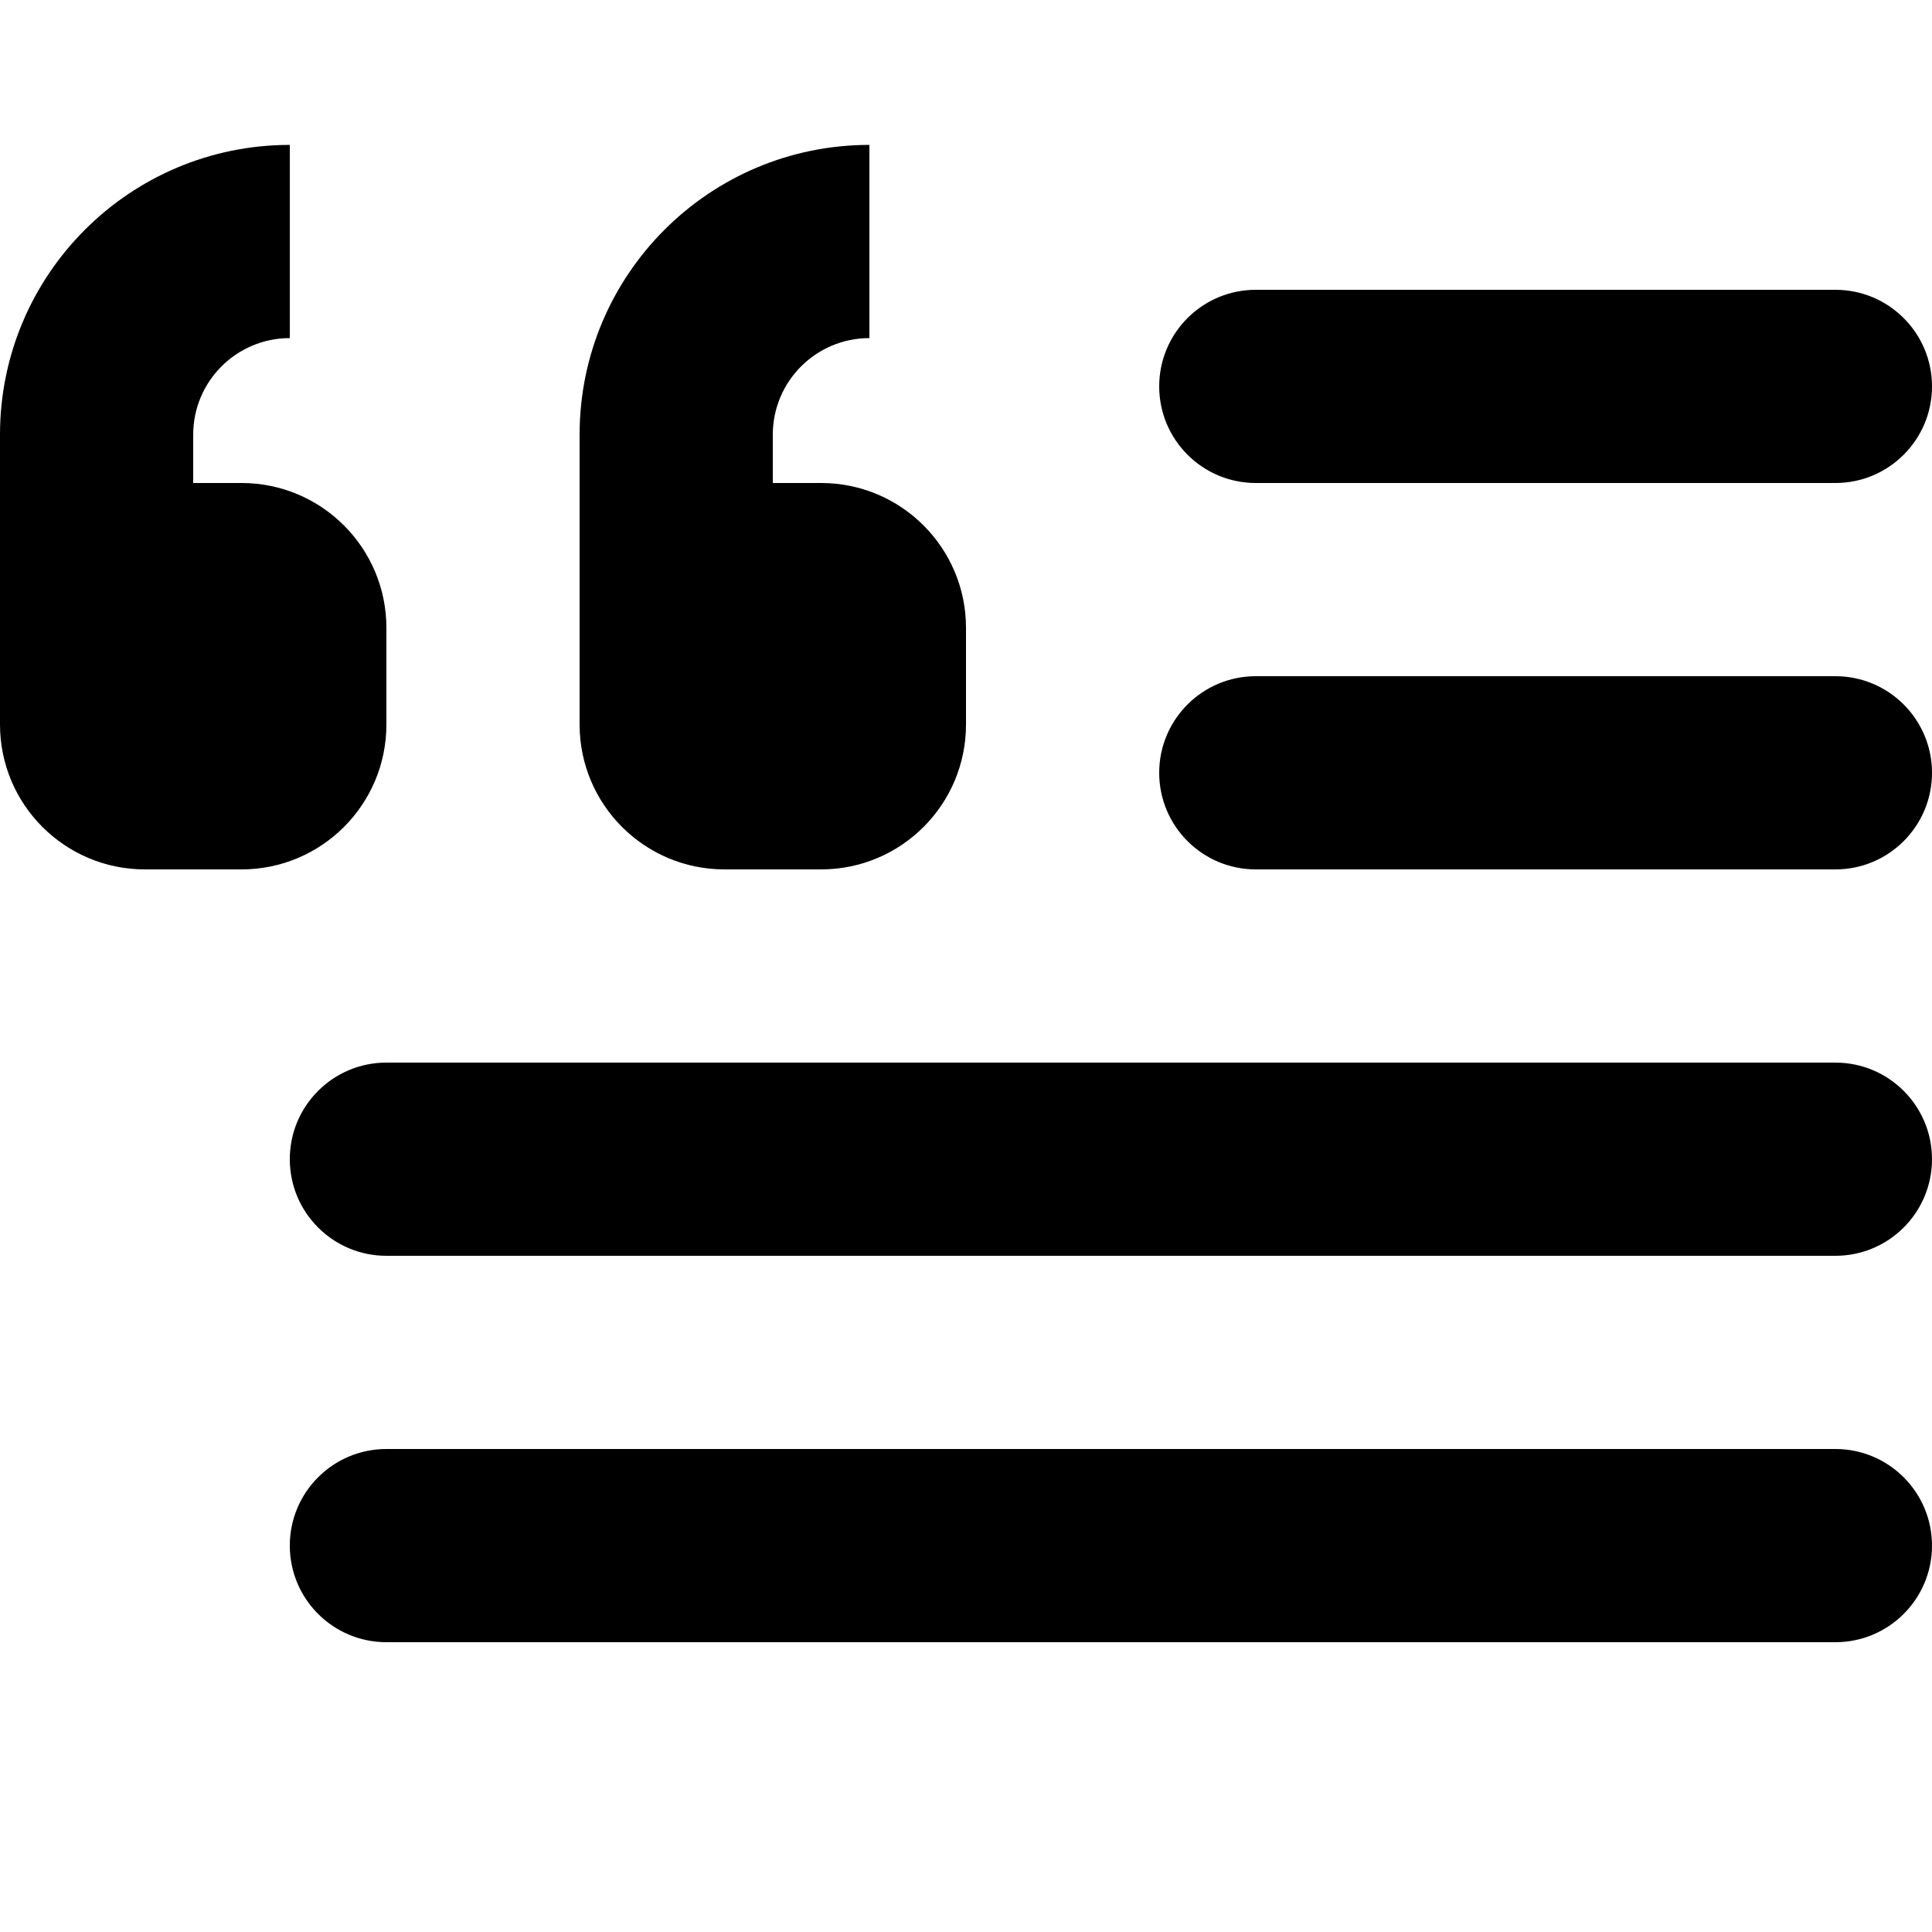
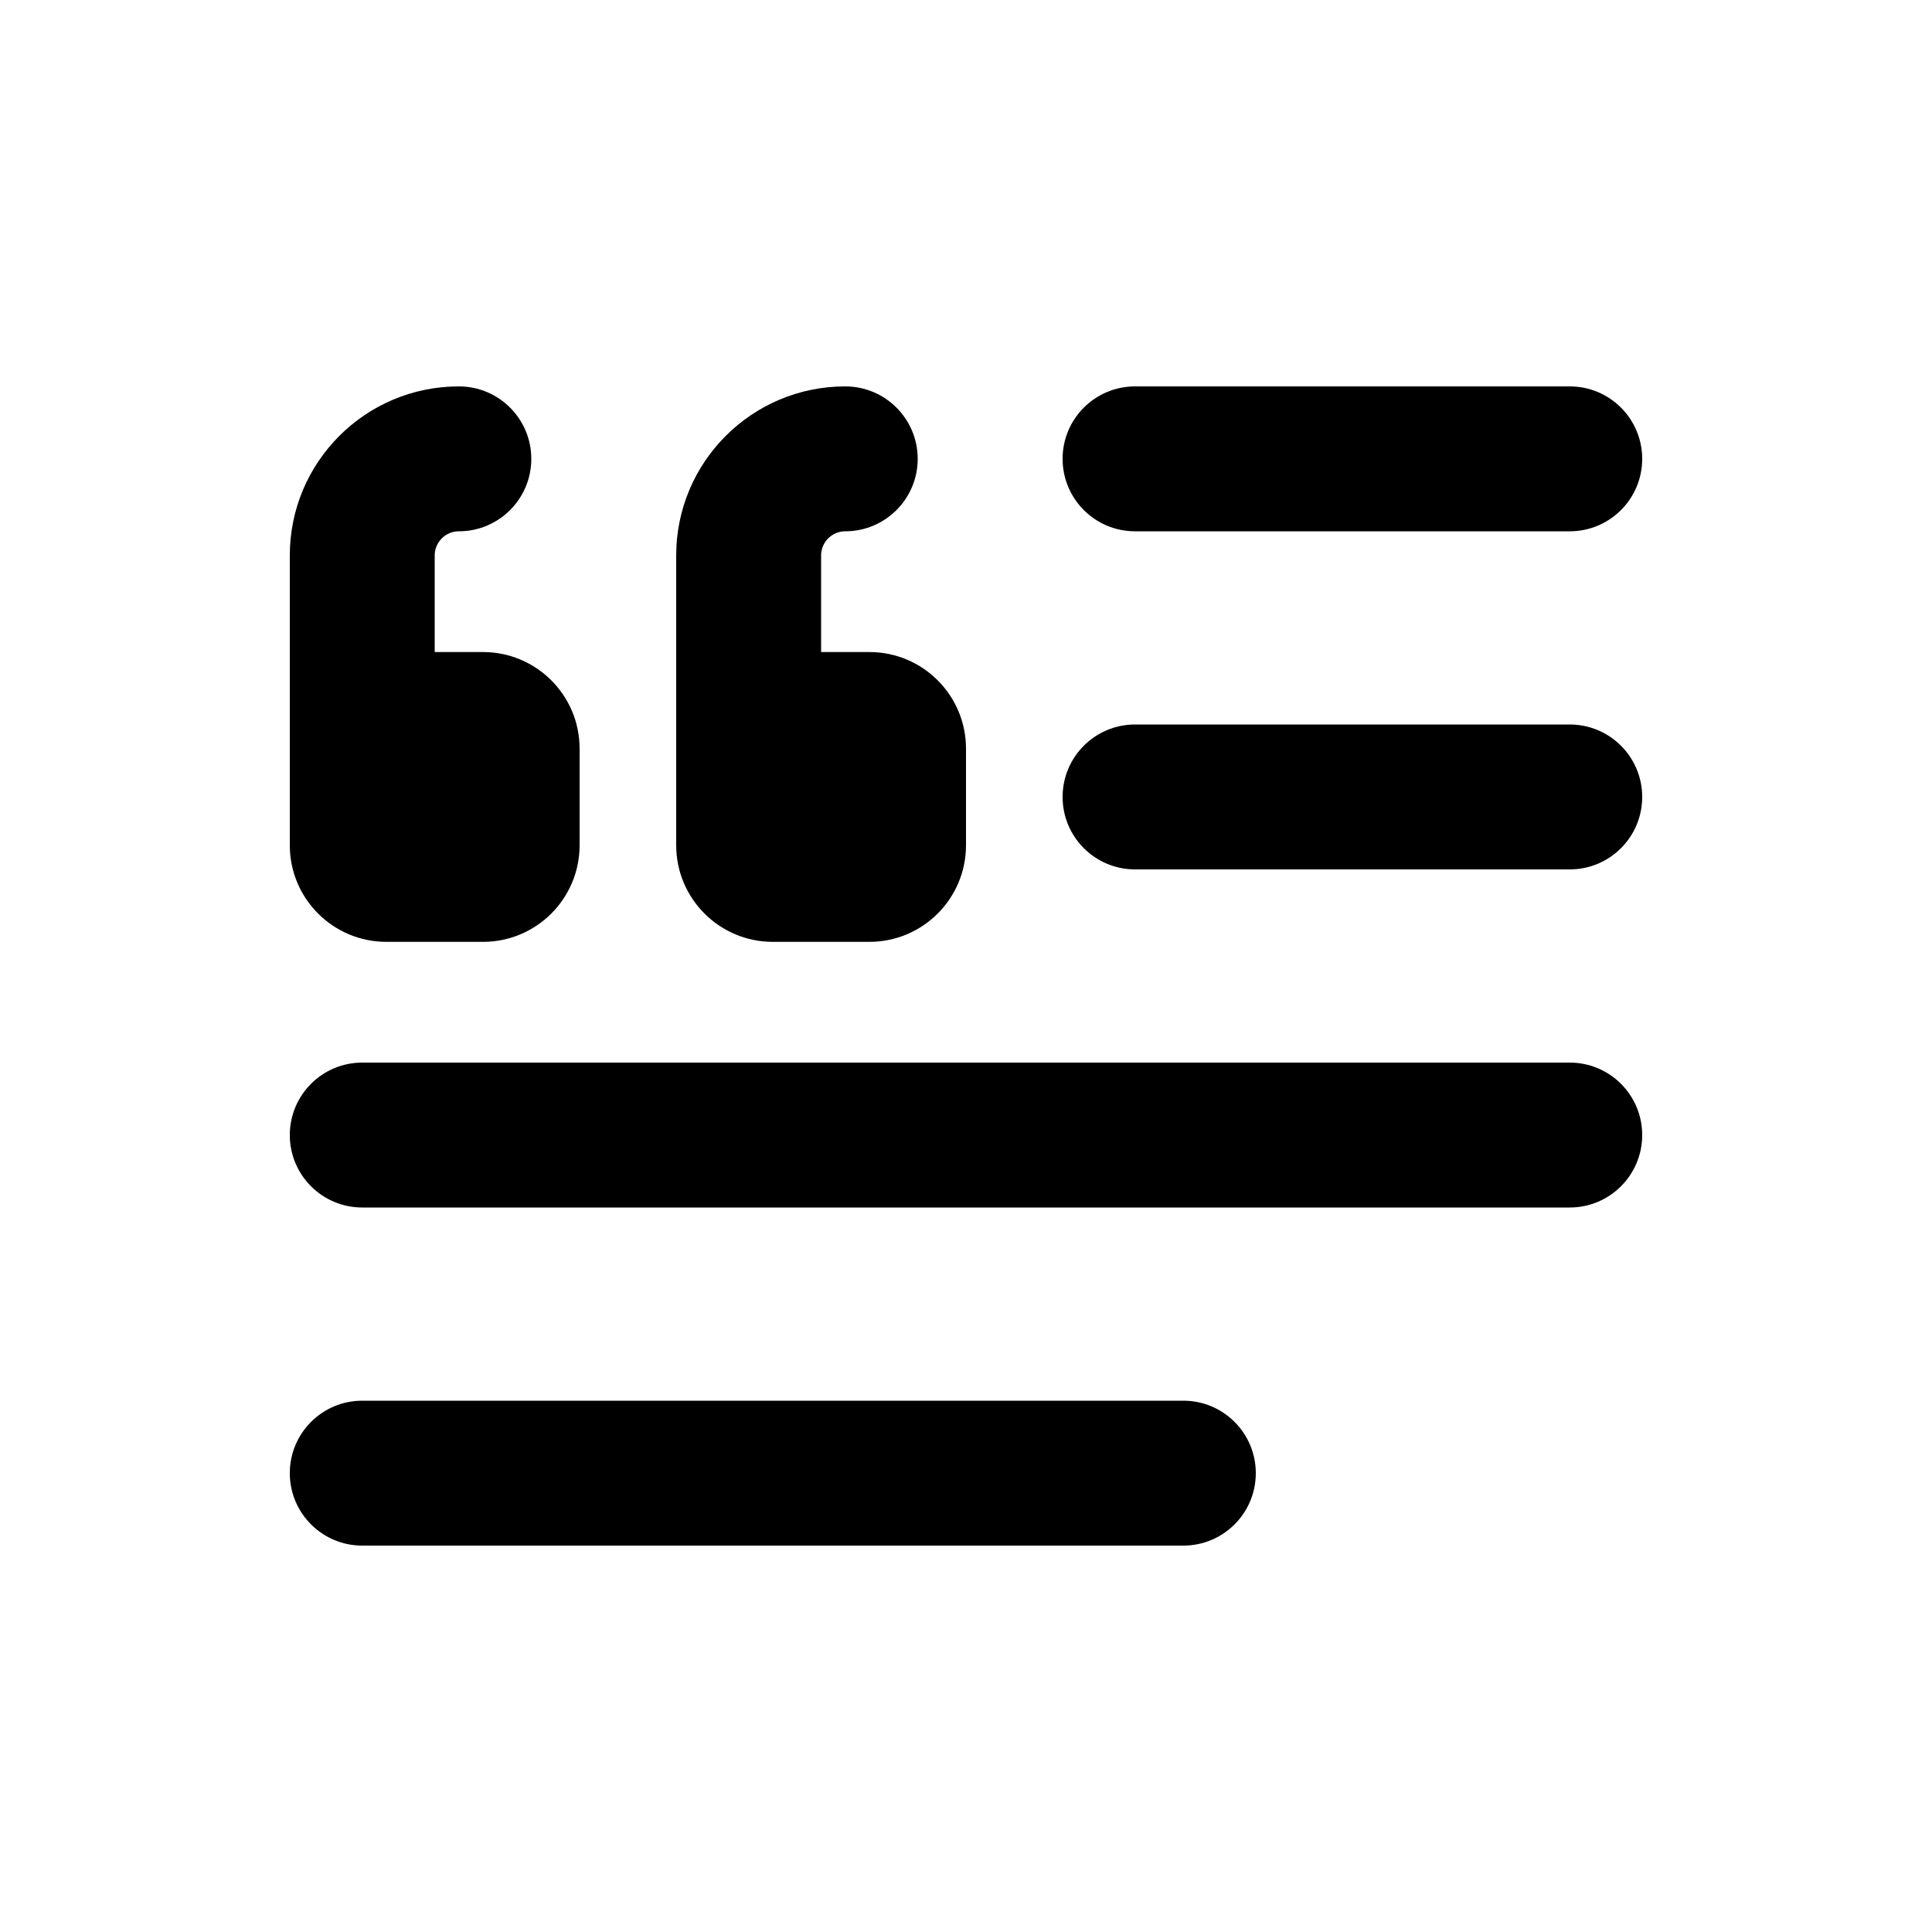
<svg xmlns="http://www.w3.org/2000/svg" viewBox="0 0 20 20" fill="currentColor">
-   <path d="M3 3.5a1 1 0 00-1 1V5h.5A1.5 1.5 0 014 6.5v1A1.5 1.5 0 012.5 9h-1A1.5 1.5 0 010 7.5v-3a3 3 0 013-3v2zM8.5 5H8v-.5a1 1 0 011-1v-2a3 3 0 00-3 3v3A1.5 1.5 0 007.5 9h1A1.5 1.5 0 0010 7.5v-1A1.5 1.5 0 008.5 5zM12 8a1 1 0 011-1h6a1 1 0 110 2h-6a1 1 0 01-1-1zm-8 3a1 1 0 100 2h15a1 1 0 100-2H4zm-1 5a1 1 0 011-1h15a1 1 0 110 2H4a1 1 0 01-1-1zM13 3a1 1 0 100 2h6a1 1 0 100-2h-6z" fill="currentColor" />
+   <path d="M11.75 4a.75.75 0 0 0 0 1.5h4.5a.75.75 0 0 0 0-1.5h-4.5Z" fill="currentColor" />
+   <path d="M11 8.25a.75.75 0 0 1 .75-.75h4.5a.75.75 0 0 1 0 1.5h-4.5a.75.75 0 0 1-.75-.75Z" fill="currentColor" />
+   <path d="M3.75 11a.75.75 0 0 0 0 1.5h12.5a.75.75 0 0 0 0-1.5h-12.5Z" fill="currentColor" />
+   <path d="M3.75 14.5a.75.75 0 0 0 0 1.5h8.5a.75.75 0 0 0 0-1.5h-8.5Z" fill="currentColor" />
+   <path d="M3 8.75a1 1 0 0 0 1 1h1a1 1 0 0 0 1-1v-1a1 1 0 0 0-1-1h-.5v-1a.25.25 0 0 1 .25-.25.75.75 0 0 0 0-1.5 1.75 1.75 0 0 0-1.75 1.75v3Z" fill="currentColor" />
+   <path d="M8.5 6.75v-1a.25.25 0 0 1 .25-.25.75.75 0 0 0 0-1.5 1.75 1.75 0 0 0-1.75 1.75v3a1 1 0 0 0 1 1h1a1 1 0 0 0 1-1v-1a1 1 0 0 0-1-1h-.5Z" fill="currentColor" />
</svg>
